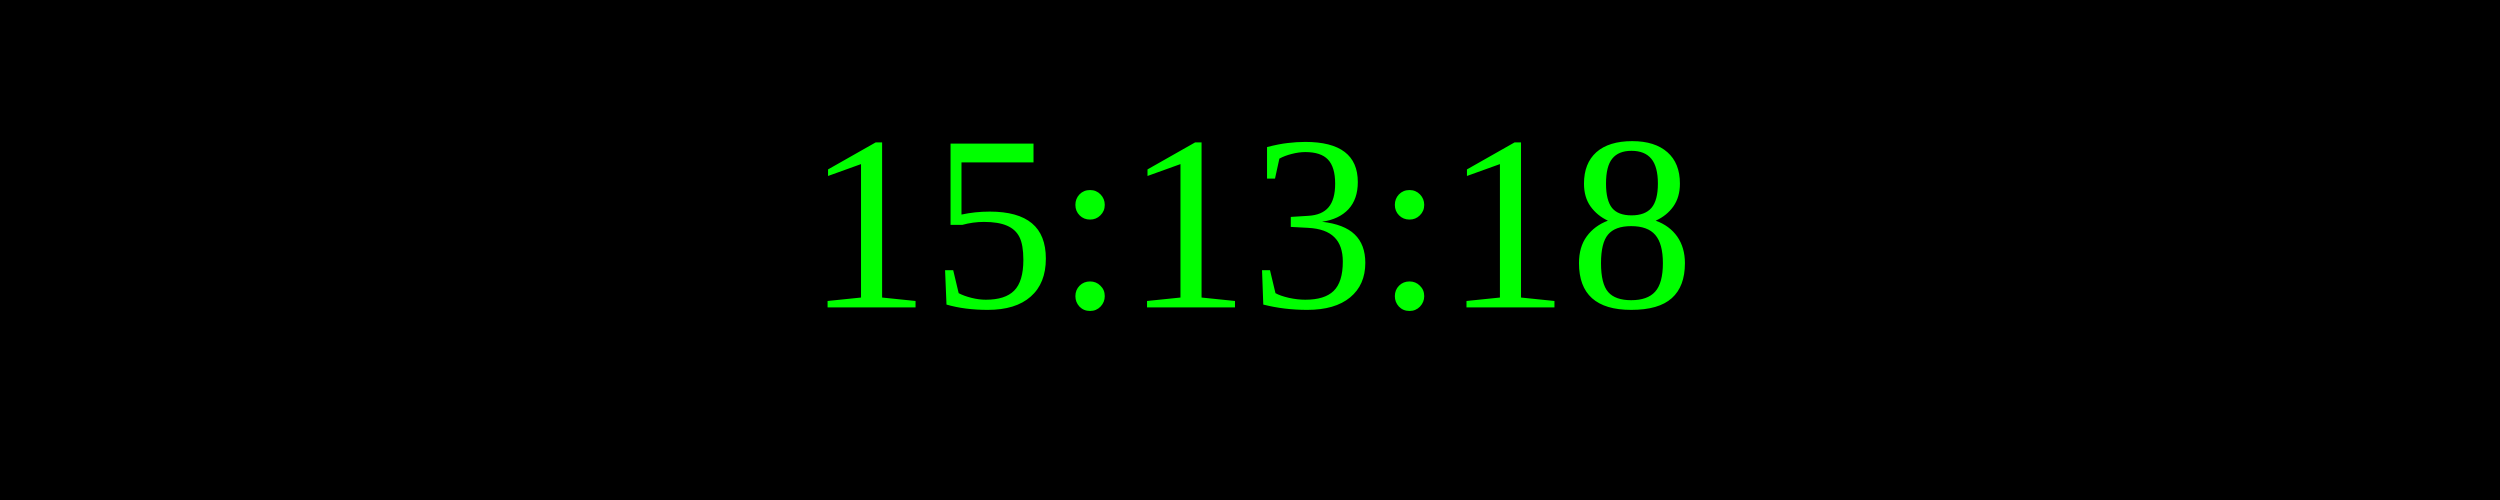
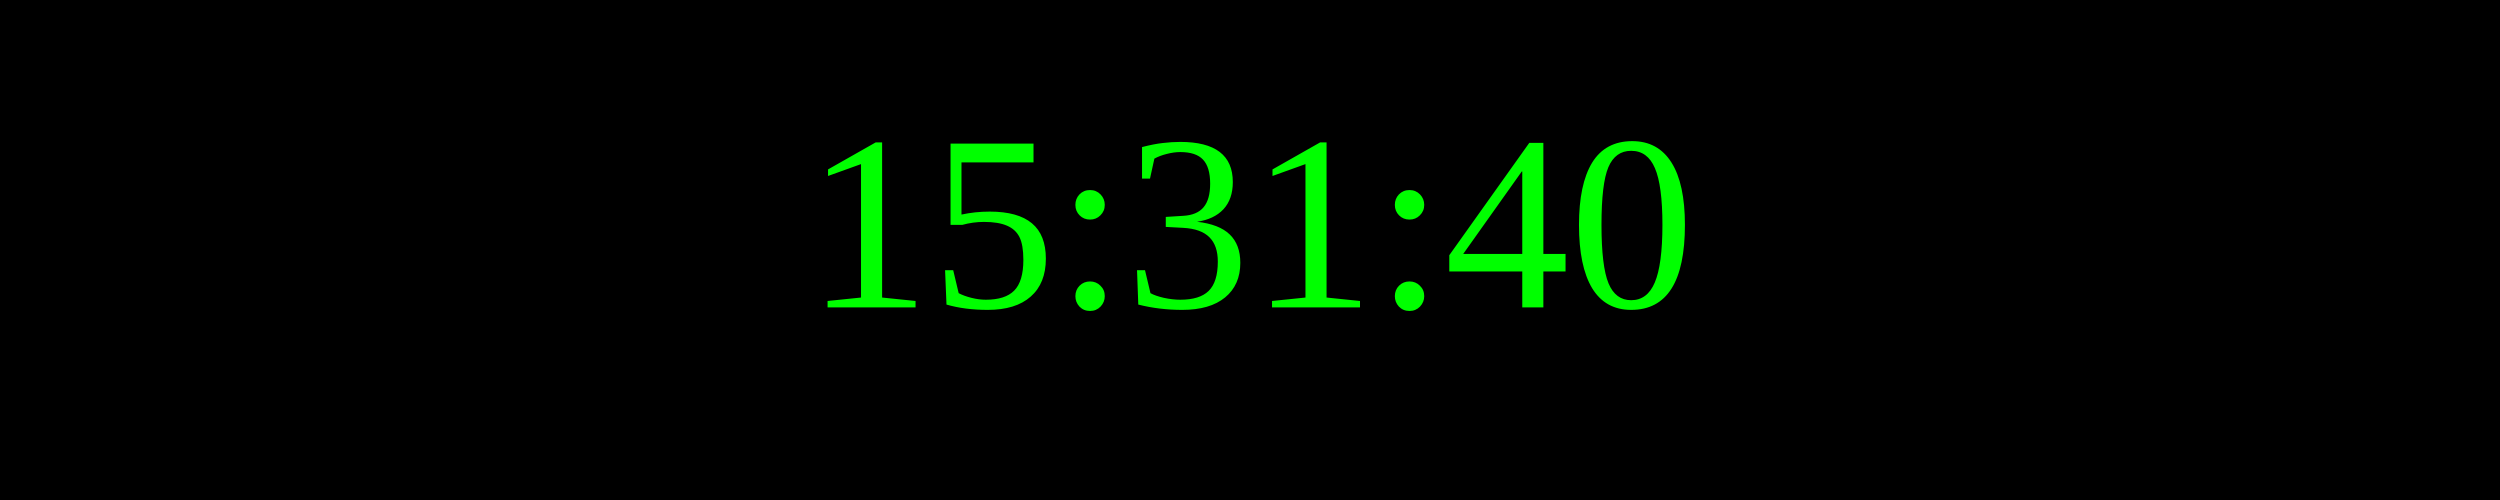
<svg xmlns="http://www.w3.org/2000/svg" width="250" height="50">
  <rect width="100%" height="100%" fill="black" />
  <text x="50%" y="50%" font-size="25" fill="lime" text-anchor="middle" dominant-baseline="middle">
- 15:13:18
+ 15:31:40
</text>
</svg>
